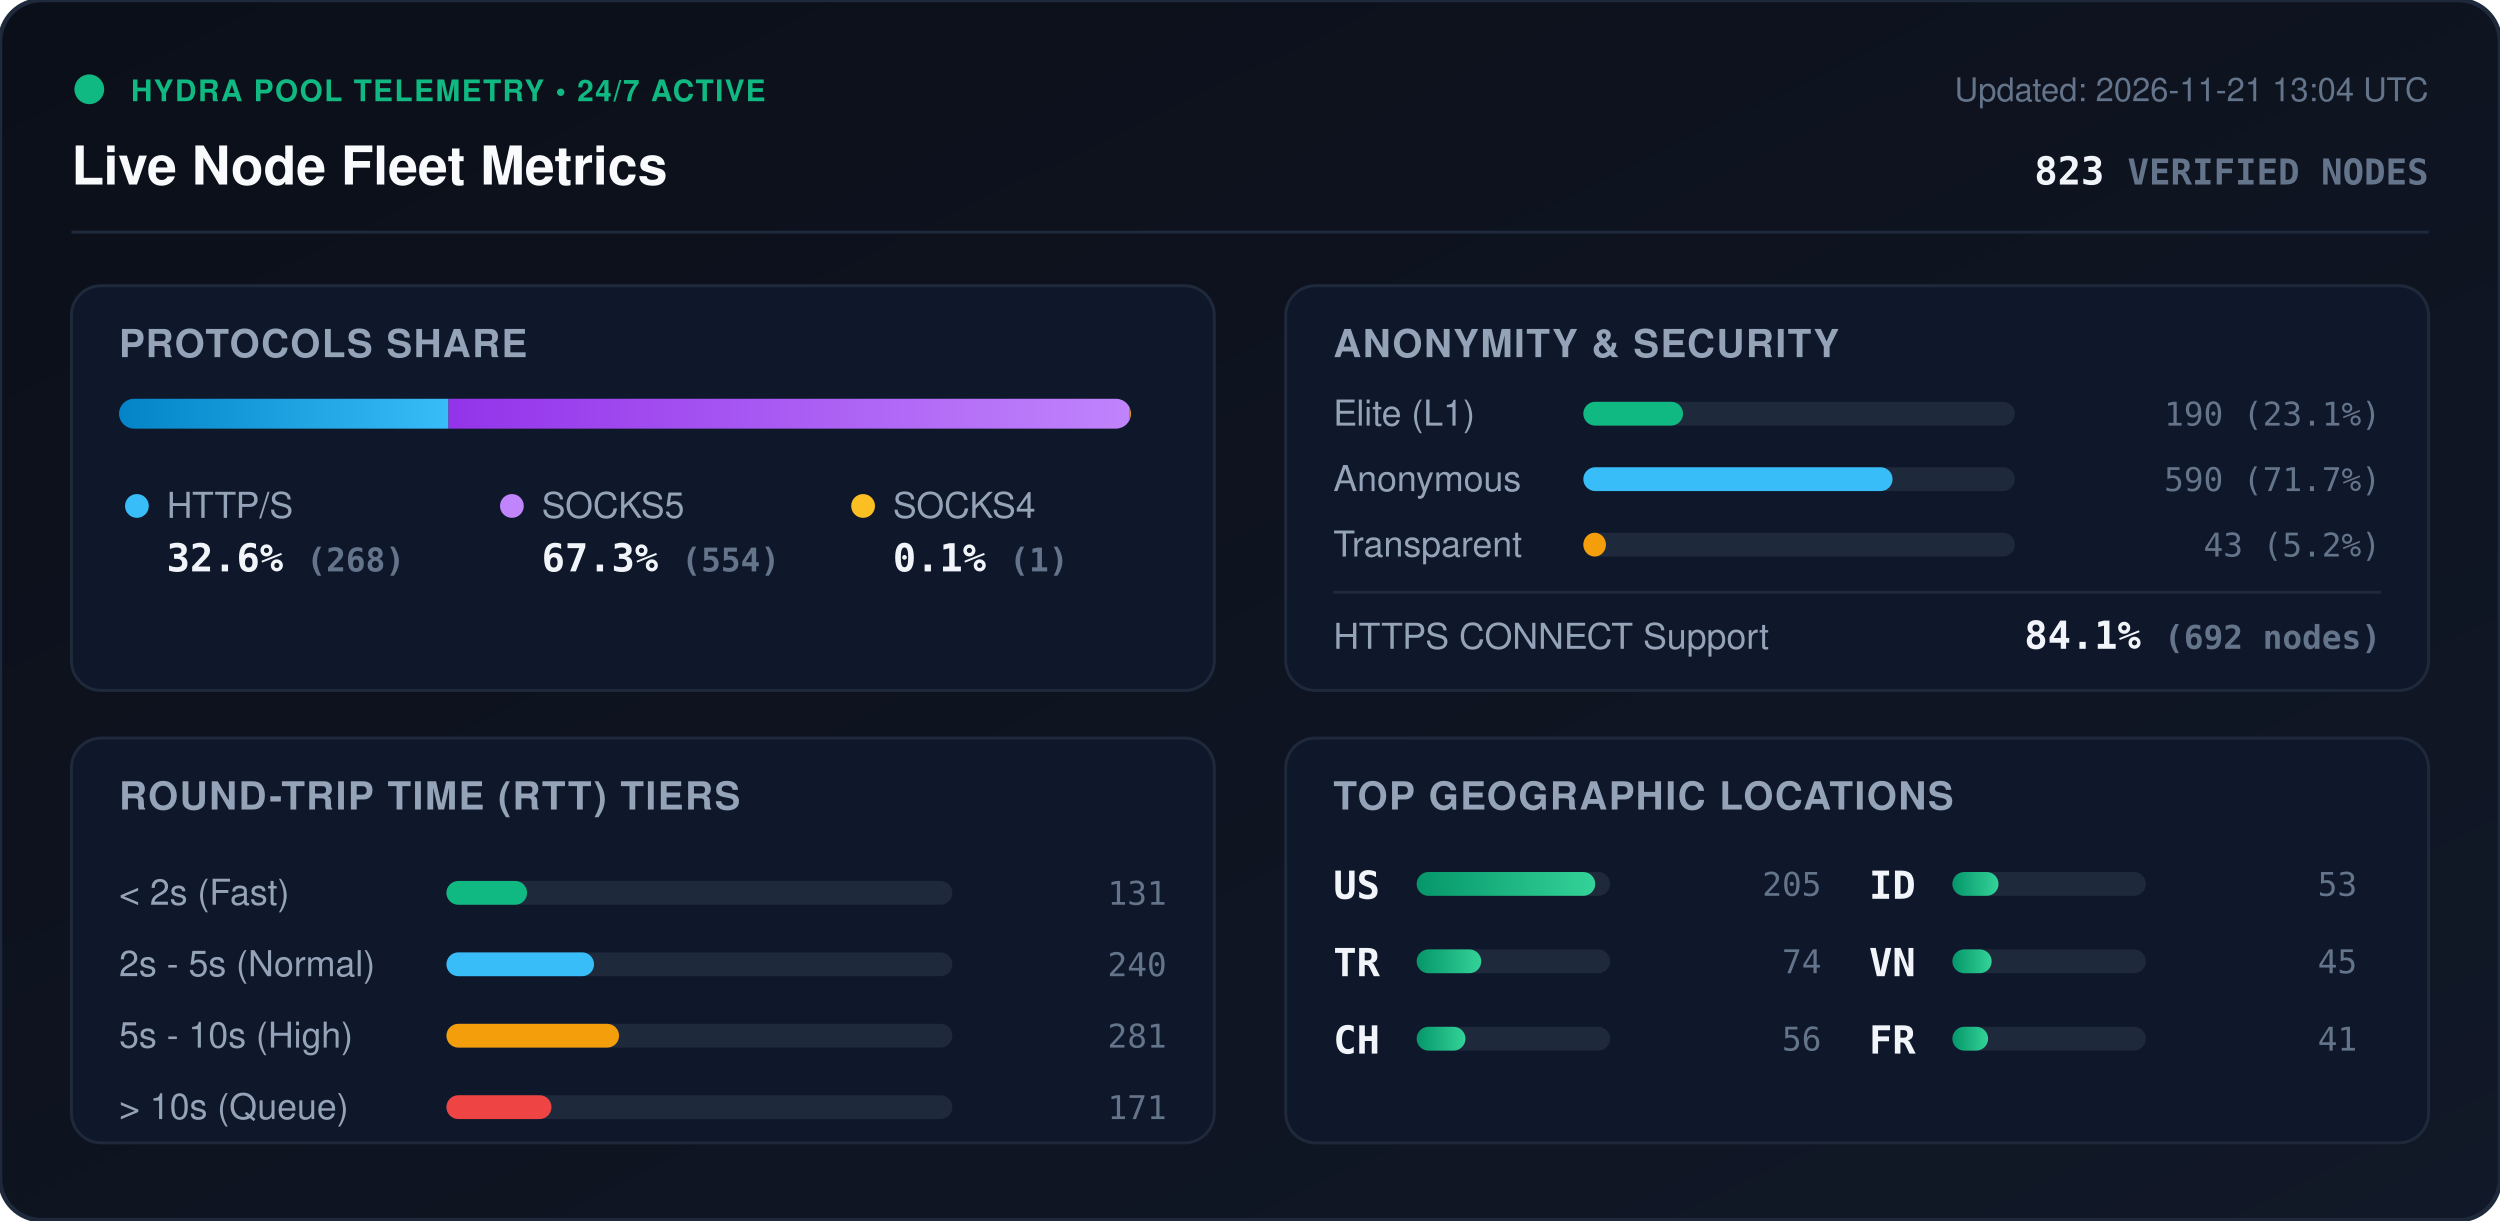
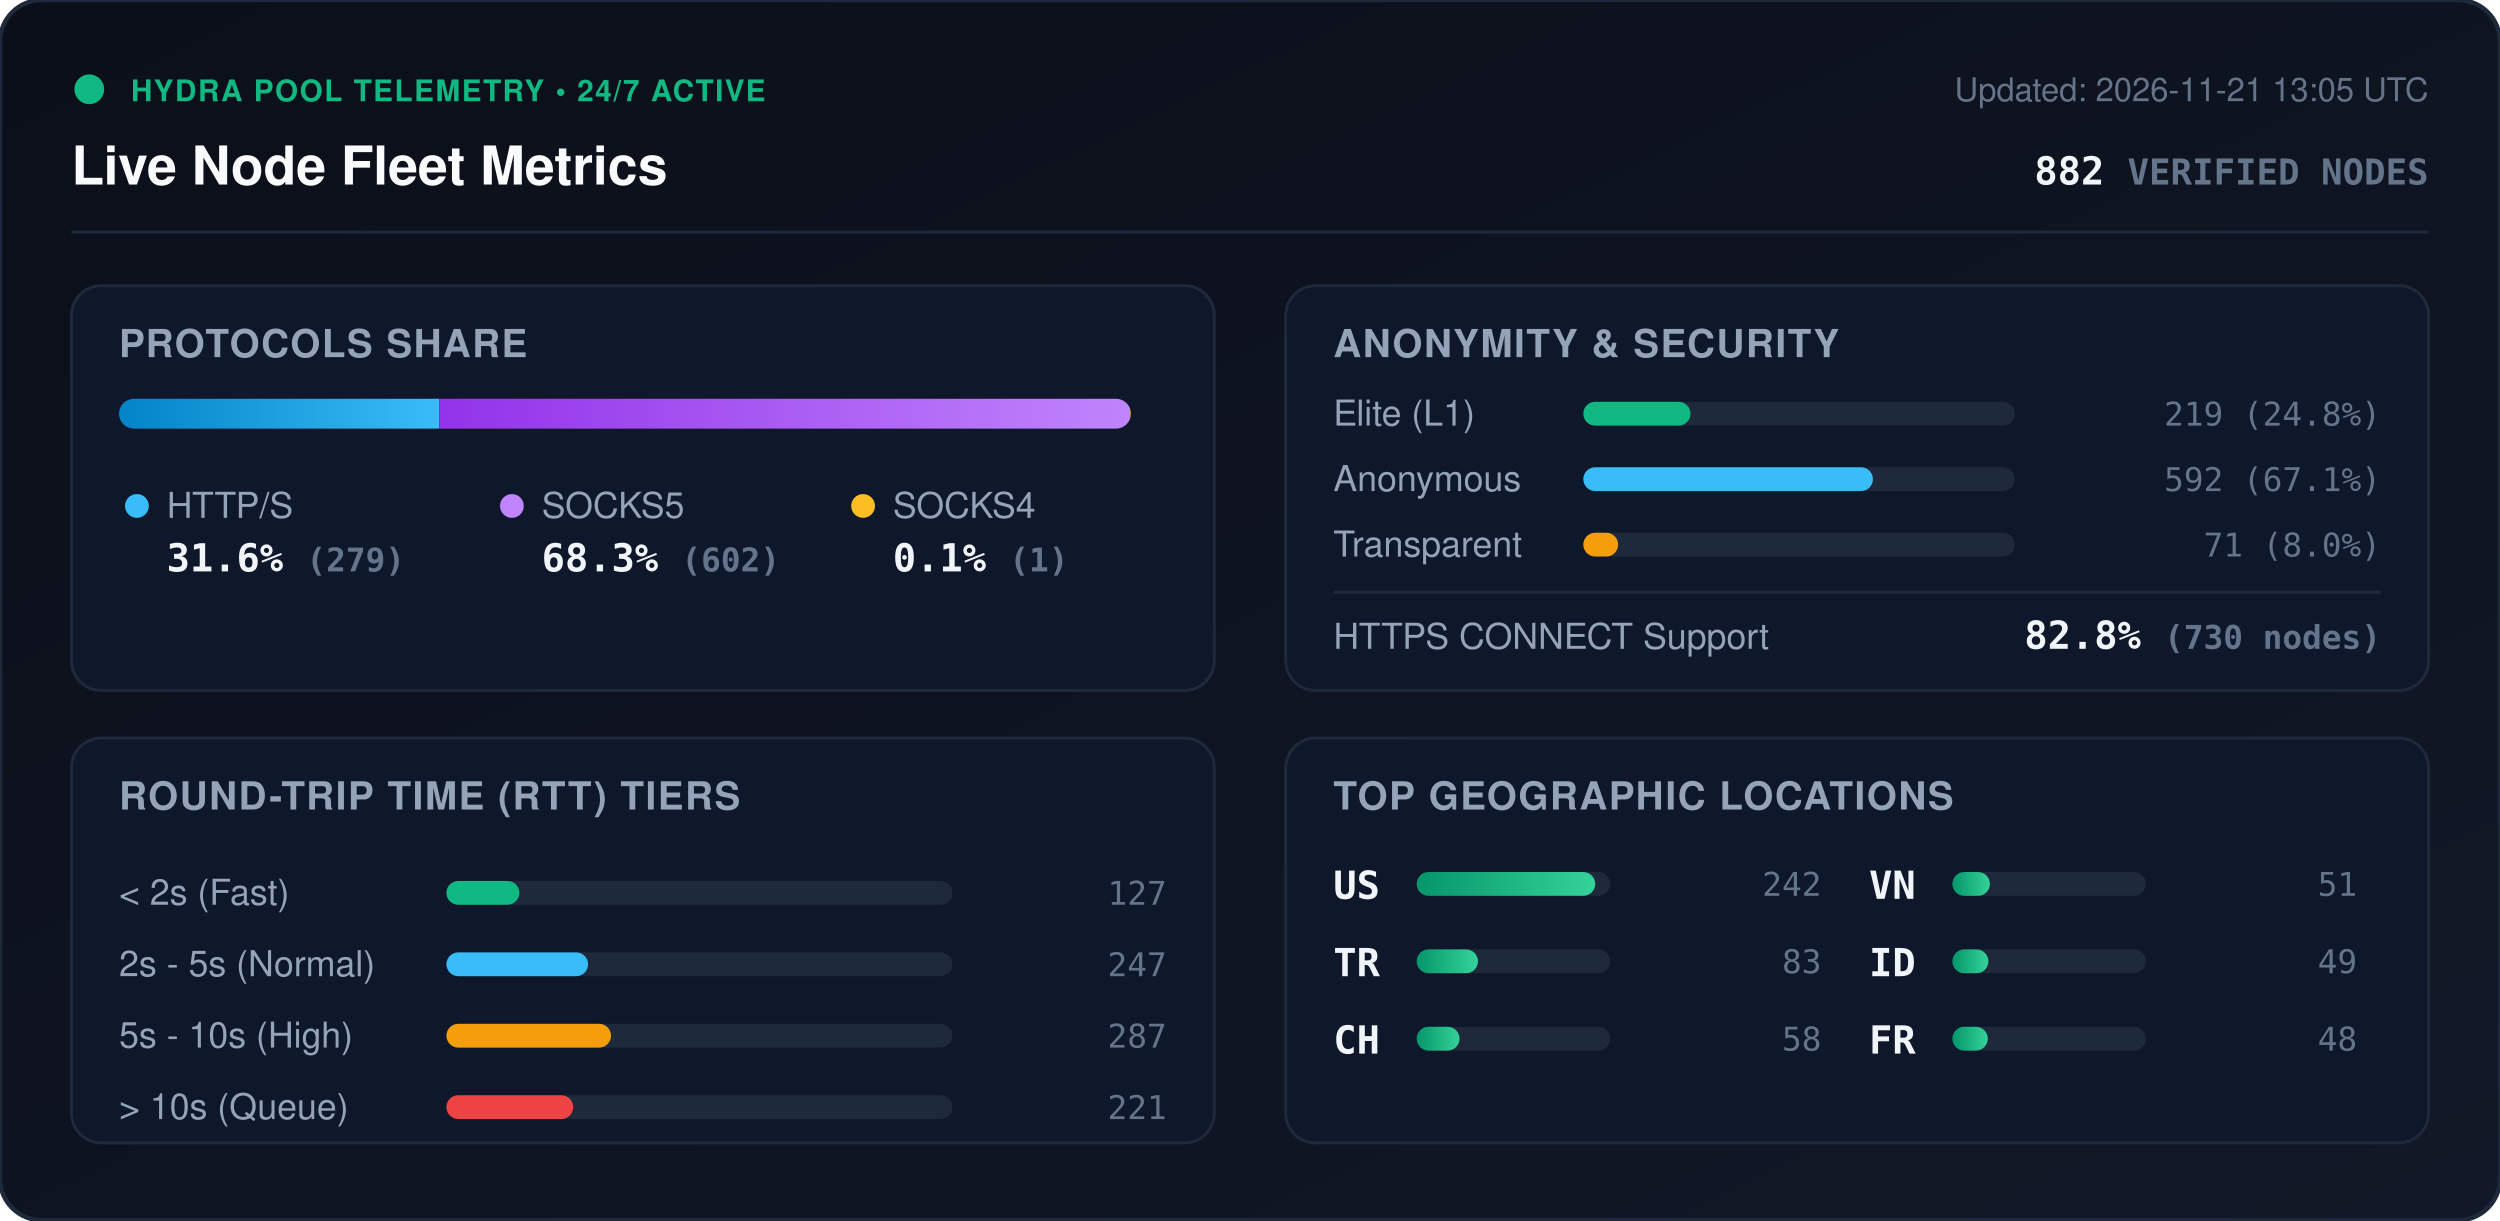
<svg xmlns="http://www.w3.org/2000/svg" viewBox="0 0 840 410" width="840" height="410" style="max-width: 100%; height: auto;">
  <defs>
    <linearGradient id="bg" x1="0%" y1="0%" x2="100%" y2="100%">
      <stop offset="0%" stop-color="#0b0f19" />
      <stop offset="100%" stop-color="#111827" />
    </linearGradient>
    <linearGradient id="bar-http" x1="0%" y1="0%" x2="100%" y2="0%">
      <stop offset="0%" stop-color="#0284c7" />
      <stop offset="100%" stop-color="#38bdf8" />
    </linearGradient>
    <linearGradient id="bar-socks5" x1="0%" y1="0%" x2="100%" y2="0%">
      <stop offset="0%" stop-color="#9333ea" />
      <stop offset="100%" stop-color="#c084fc" />
    </linearGradient>
    <linearGradient id="bar-socks4" x1="0%" y1="0%" x2="100%" y2="0%">
      <stop offset="0%" stop-color="#d97706" />
      <stop offset="100%" stop-color="#fbbf24" />
    </linearGradient>
    <linearGradient id="bar-green" x1="0%" y1="0%" x2="100%" y2="0%">
      <stop offset="0%" stop-color="#059669" />
      <stop offset="100%" stop-color="#34d399" />
    </linearGradient>
    <clipPath id="prog-track-clip">
      <rect width="340.0" height="10" rx="5" />
    </clipPath>
    <style>
      .title { font: 700 18px -apple-system, BlinkMacSystemFont, 'Segoe UI', Helvetica, Arial, sans-serif; fill: #f8fafc; }
      .sub { font: 500 11px -apple-system, BlinkMacSystemFont, 'Segoe UI', Helvetica, Arial, sans-serif; fill: #64748b; }
      .section-hdr { font: 600 13px -apple-system, BlinkMacSystemFont, 'Segoe UI', Helvetica, Arial, sans-serif; fill: #94a3b8; letter-spacing: 0.5px; }
      .metric-val { font: 700 13px -apple-system, BlinkMacSystemFont, 'Segoe UI', Helvetica, Arial, sans-serif; fill: #f1f5f9; }
      .metric-lbl { font: 500 12px -apple-system, BlinkMacSystemFont, 'Segoe UI', Helvetica, Arial, sans-serif; fill: #94a3b8; }
      .badge-txt { font: 700 10px -apple-system, BlinkMacSystemFont, 'Segoe UI', Helvetica, Arial, sans-serif; fill: #10b981; letter-spacing: 0.5px; }
      .mono { font-family: ui-monospace, SFMono-Regular, Menlo, Monaco, Consolas, monospace; }
      .pulse { animation: beacon 2s infinite ease-in-out; }
      @keyframes beacon { 0%, 100% { opacity: 1; } 50% { opacity: 0.35; } }
    </style>
  </defs>
  <rect width="840" height="410" rx="14" fill="url(#bg)" stroke="#1e293b" stroke-width="1.5" />
  <g transform="translate(24, 24)">
    <circle cx="6" cy="6" r="5" fill="#10b981" class="pulse" />
    <text x="20" y="10" class="badge-txt">HYDRA POOL TELEMETRY • 24/7 ACTIVE</text>
    <text x="0" y="38" class="title">Live Node Fleet Metrics</text>
-     <text x="792" y="10" text-anchor="end" class="sub">Updated: 2026-11-21 13:04 UTC</text>
-     <text x="792" y="38" text-anchor="end" class="metric-val mono" fill="#38bdf8">823 <tspan font-size="12" fill="#64748b">VERIFIED NODES</tspan>
+     <text x="792" y="10" text-anchor="end" class="sub">Updated: 2026-11-21 13:05 UTC</text>
+     <text x="792" y="38" text-anchor="end" class="metric-val mono" fill="#38bdf8">882 <tspan font-size="12" fill="#64748b">VERIFIED NODES</tspan>
    </text>
  </g>
  <line x1="24" y1="78" x2="816" y2="78" stroke="#1e293b" stroke-width="1" />
  <g transform="translate(24, 96)">
    <rect width="384" height="136" rx="10" fill="#0f172a" stroke="#1e293b" />
    <text x="16" y="24" class="section-hdr">PROTOCOLS SHARE</text>
    <g transform="translate(16, 38)">
      <rect width="340.0" height="10" rx="5" fill="#1e293b" />
      <g clip-path="url(#prog-track-clip)">
-         <rect x="0" width="110.7" height="10" fill="url(#bar-http)" />
-         <rect x="110.7" width="228.9" height="10" fill="url(#bar-socks5)" />
-         <rect x="339.6" width="0.4" height="10" fill="url(#bar-socks4)" />
+         <rect x="0" width="107.6" height="10" fill="url(#bar-http)" />
+         <rect x="107.6" width="232.1" height="10" fill="url(#bar-socks5)" />
+         <rect x="339.7" width="0.4" height="10" fill="url(#bar-socks4)" />
      </g>
    </g>
    <g transform="translate(16, 68)">
      <circle cx="6" cy="6" r="4" fill="#38bdf8" />
      <text x="16" y="10" class="metric-lbl">HTTP/S</text>
-       <text x="16" y="28" class="metric-val mono">32.6% <tspan font-size="11" fill="#64748b">(268)</tspan>
+       <text x="16" y="28" class="metric-val mono">31.6% <tspan font-size="11" fill="#64748b">(279)</tspan>
      </text>
      <circle cx="132" cy="6" r="4" fill="#c084fc" />
      <text x="142" y="10" class="metric-lbl">SOCKS5</text>
-       <text x="142" y="28" class="metric-val mono">67.3% <tspan font-size="11" fill="#64748b">(554)</tspan>
+       <text x="142" y="28" class="metric-val mono">68.3% <tspan font-size="11" fill="#64748b">(602)</tspan>
      </text>
      <circle cx="250" cy="6" r="4" fill="#fbbf24" />
      <text x="260" y="10" class="metric-lbl">SOCKS4</text>
      <text x="260" y="28" class="metric-val mono">0.1% <tspan font-size="11" fill="#64748b">(1)</tspan>
      </text>
    </g>
  </g>
  <g transform="translate(432, 96)">
    <rect width="384" height="136" rx="10" fill="#0f172a" stroke="#1e293b" />
    <text x="16" y="24" class="section-hdr">ANONYMITY &amp; SECURITY</text>
    <text x="16" y="47" class="metric-lbl">Elite (L1)</text>
    <rect x="100" y="39" width="145.0" height="8" rx="4" fill="#1e293b" />
-     <rect x="100" y="39" width="33.5" height="8" rx="4" fill="#10b981" />
-     <text x="368" y="47" text-anchor="end" class="mono sub" fill="#e2e8f0">190 (23.1%)</text>
+     <rect x="100" y="39" width="36.0" height="8" rx="4" fill="#10b981" />
+     <text x="368" y="47" text-anchor="end" class="mono sub" fill="#e2e8f0">219 (24.8%)</text>
    <text x="16" y="69" class="metric-lbl">Anonymous</text>
    <rect x="100" y="61" width="145.0" height="8" rx="4" fill="#1e293b" />
-     <rect x="100" y="61" width="103.9" height="8" rx="4" fill="#38bdf8" />
-     <text x="368" y="69" text-anchor="end" class="mono sub" fill="#e2e8f0">590 (71.7%)</text>
+     <rect x="100" y="61" width="97.3" height="8" rx="4" fill="#38bdf8" />
+     <text x="368" y="69" text-anchor="end" class="mono sub" fill="#e2e8f0">592 (67.1%)</text>
    <text x="16" y="91" class="metric-lbl">Transparent</text>
    <rect x="100" y="83" width="145.0" height="8" rx="4" fill="#1e293b" />
-     <rect x="100" y="83" width="7.6" height="8" rx="4" fill="#f59e0b" />
-     <text x="368" y="91" text-anchor="end" class="mono sub" fill="#e2e8f0">43 (5.2%)</text>
+     <rect x="100" y="83" width="11.7" height="8" rx="4" fill="#f59e0b" />
+     <text x="368" y="91" text-anchor="end" class="mono sub" fill="#e2e8f0">71 (8.0%)</text>
    <line x1="16" y1="103" x2="368" y2="103" stroke="#1e293b" stroke-width="1" />
    <text x="16" y="122" class="metric-lbl">HTTPS CONNECT Support</text>
-     <text x="368" y="122" text-anchor="end" class="metric-val mono" fill="#34d399">84.1% <tspan font-size="11" fill="#64748b">(692 nodes)</tspan>
+     <text x="368" y="122" text-anchor="end" class="metric-val mono" fill="#34d399">82.8% <tspan font-size="11" fill="#64748b">(730 nodes)</tspan>
    </text>
  </g>
  <g transform="translate(24, 248)">
    <rect width="384" height="136" rx="10" fill="#0f172a" stroke="#1e293b" />
    <text x="16" y="24" class="section-hdr">ROUND-TRIP TIME (RTT) TIERS</text>
    <g transform="translate(16, 42)">
      <text x="0" y="14" class="metric-lbl">&lt; 2s (Fast)</text>
      <rect x="110" y="6" width="170" height="8" rx="4" fill="#1e293b" />
-       <rect x="110" y="6" width="27.1" height="8" rx="4" fill="#10b981" />
-       <text x="352" y="14" text-anchor="end" class="mono sub">131</text>
+       <rect x="110" y="6" width="24.5" height="8" rx="4" fill="#10b981" />
+       <text x="352" y="14" text-anchor="end" class="mono sub">127</text>
      <text x="0" y="38" class="metric-lbl">2s - 5s (Normal)</text>
      <rect x="110" y="30" width="170" height="8" rx="4" fill="#1e293b" />
-       <rect x="110" y="30" width="49.6" height="8" rx="4" fill="#38bdf8" />
-       <text x="352" y="38" text-anchor="end" class="mono sub">240</text>
+       <rect x="110" y="30" width="47.6" height="8" rx="4" fill="#38bdf8" />
+       <text x="352" y="38" text-anchor="end" class="mono sub">247</text>
      <text x="0" y="62" class="metric-lbl">5s - 10s (High)</text>
      <rect x="110" y="54" width="170" height="8" rx="4" fill="#1e293b" />
-       <rect x="110" y="54" width="58.0" height="8" rx="4" fill="#f59e0b" />
-       <text x="352" y="62" text-anchor="end" class="mono sub">281</text>
+       <rect x="110" y="54" width="55.3" height="8" rx="4" fill="#f59e0b" />
+       <text x="352" y="62" text-anchor="end" class="mono sub">287</text>
      <text x="0" y="86" class="metric-lbl">&gt; 10s (Queue)</text>
      <rect x="110" y="78" width="170" height="8" rx="4" fill="#1e293b" />
-       <rect x="110" y="78" width="35.3" height="8" rx="4" fill="#ef4444" />
-       <text x="352" y="86" text-anchor="end" class="mono sub">171</text>
+       <rect x="110" y="78" width="42.6" height="8" rx="4" fill="#ef4444" />
+       <text x="352" y="86" text-anchor="end" class="mono sub">221</text>
    </g>
  </g>
  <g transform="translate(432, 248)">
    <rect width="384" height="136" rx="10" fill="#0f172a" stroke="#1e293b" />
    <text x="16" y="24" class="section-hdr">TOP GEOGRAPHIC LOCATIONS</text>
    <g transform="translate(16, 42)">
      <g transform="translate(0, 0)">
        <text x="0" y="12" class="mono metric-val" font-size="12">US</text>
        <rect x="28" y="3" width="65" height="8" rx="4" fill="#1e293b" />
        <rect x="28" y="3" width="60.0" height="8" rx="4" fill="url(#bar-green)" />
-         <text x="164" y="11" text-anchor="end" class="mono sub">205</text>
+         <text x="164" y="11" text-anchor="end" class="mono sub">242</text>
      </g>
      <g transform="translate(0, 26)">
        <text x="0" y="12" class="mono metric-val" font-size="12">TR</text>
        <rect x="28" y="3" width="65" height="8" rx="4" fill="#1e293b" />
-         <rect x="28" y="3" width="21.7" height="8" rx="4" fill="url(#bar-green)" />
-         <text x="164" y="11" text-anchor="end" class="mono sub">74</text>
+         <rect x="28" y="3" width="20.6" height="8" rx="4" fill="url(#bar-green)" />
+         <text x="164" y="11" text-anchor="end" class="mono sub">83</text>
      </g>
      <g transform="translate(0, 52)">
        <text x="0" y="12" class="mono metric-val" font-size="12">CH</text>
        <rect x="28" y="3" width="65" height="8" rx="4" fill="#1e293b" />
-         <rect x="28" y="3" width="16.4" height="8" rx="4" fill="url(#bar-green)" />
-         <text x="164" y="11" text-anchor="end" class="mono sub">56</text>
+         <rect x="28" y="3" width="14.4" height="8" rx="4" fill="url(#bar-green)" />
+         <text x="164" y="11" text-anchor="end" class="mono sub">58</text>
      </g>
      <g transform="translate(180, 0)">
+         <text x="0" y="12" class="mono metric-val" font-size="12">VN</text>
+         <rect x="28" y="3" width="65" height="8" rx="4" fill="#1e293b" />
+         <rect x="28" y="3" width="12.6" height="8" rx="4" fill="url(#bar-green)" />
+         <text x="164" y="11" text-anchor="end" class="mono sub">51</text>
+       </g>
+       <g transform="translate(180, 26)">
        <text x="0" y="12" class="mono metric-val" font-size="12">ID</text>
        <rect x="28" y="3" width="65" height="8" rx="4" fill="#1e293b" />
-         <rect x="28" y="3" width="15.5" height="8" rx="4" fill="url(#bar-green)" />
-         <text x="164" y="11" text-anchor="end" class="mono sub">53</text>
-       </g>
-       <g transform="translate(180, 26)">
-         <text x="0" y="12" class="mono metric-val" font-size="12">VN</text>
-         <rect x="28" y="3" width="65" height="8" rx="4" fill="#1e293b" />
-         <rect x="28" y="3" width="13.2" height="8" rx="4" fill="url(#bar-green)" />
-         <text x="164" y="11" text-anchor="end" class="mono sub">45</text>
+         <rect x="28" y="3" width="12.1" height="8" rx="4" fill="url(#bar-green)" />
+         <text x="164" y="11" text-anchor="end" class="mono sub">49</text>
      </g>
      <g transform="translate(180, 52)">
        <text x="0" y="12" class="mono metric-val" font-size="12">FR</text>
        <rect x="28" y="3" width="65" height="8" rx="4" fill="#1e293b" />
-         <rect x="28" y="3" width="12.0" height="8" rx="4" fill="url(#bar-green)" />
-         <text x="164" y="11" text-anchor="end" class="mono sub">41</text>
+         <rect x="28" y="3" width="11.9" height="8" rx="4" fill="url(#bar-green)" />
+         <text x="164" y="11" text-anchor="end" class="mono sub">48</text>
      </g>
    </g>
  </g>
</svg>
